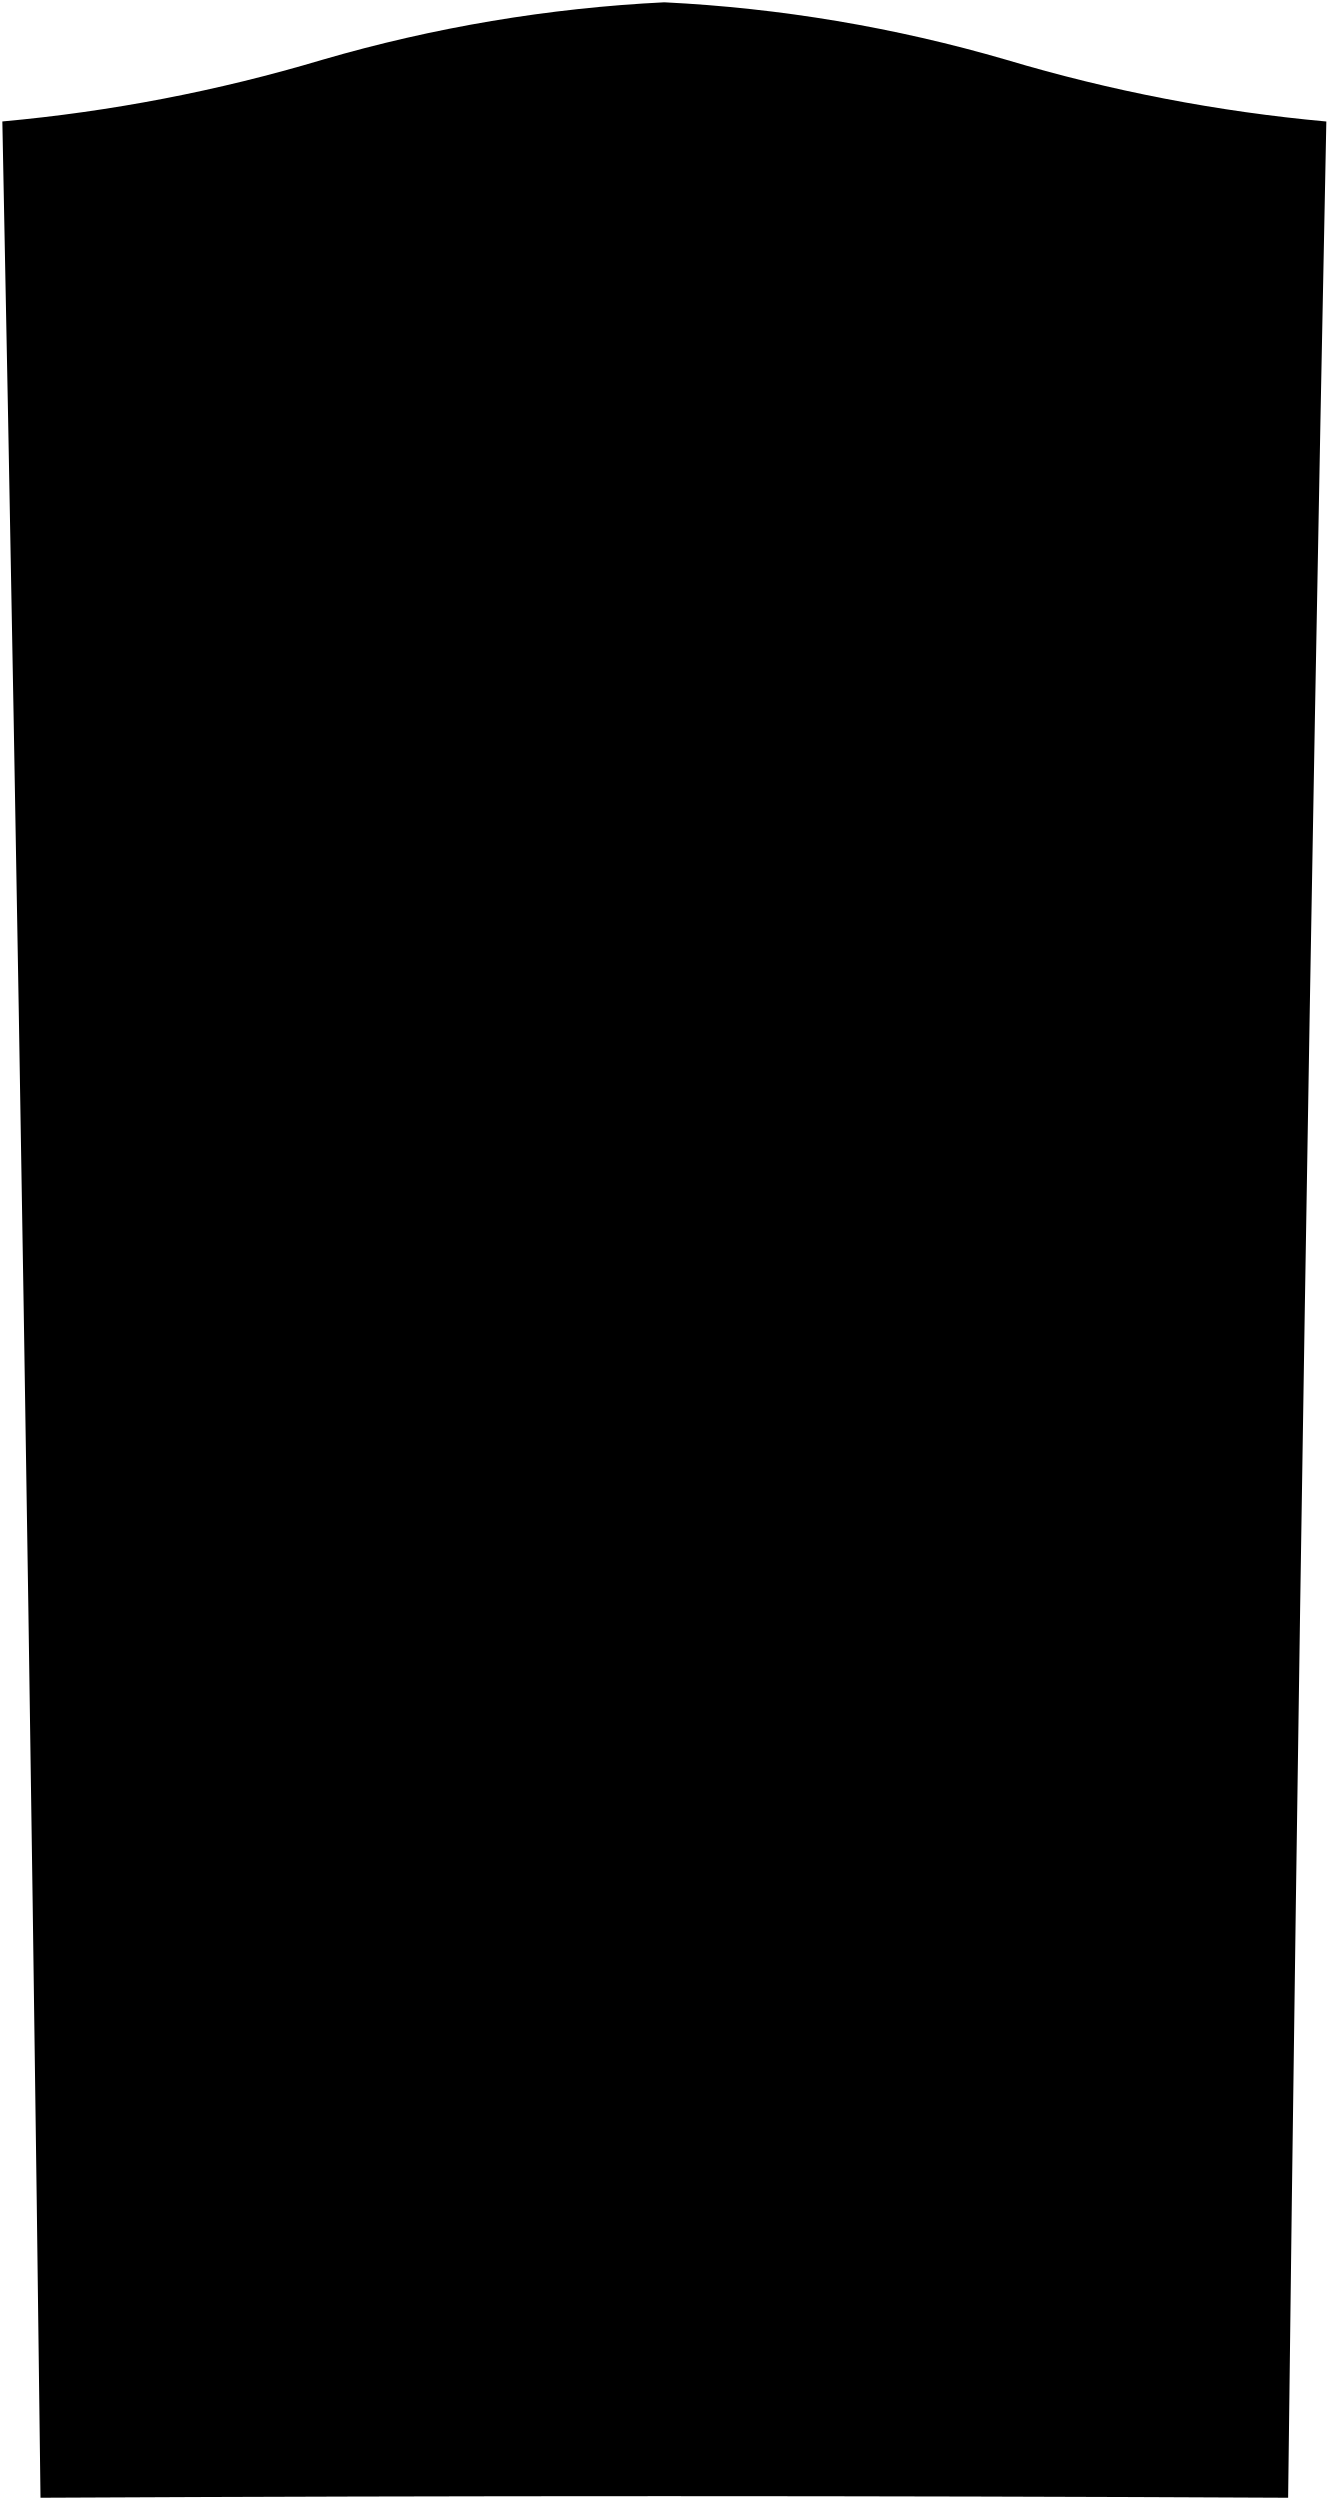
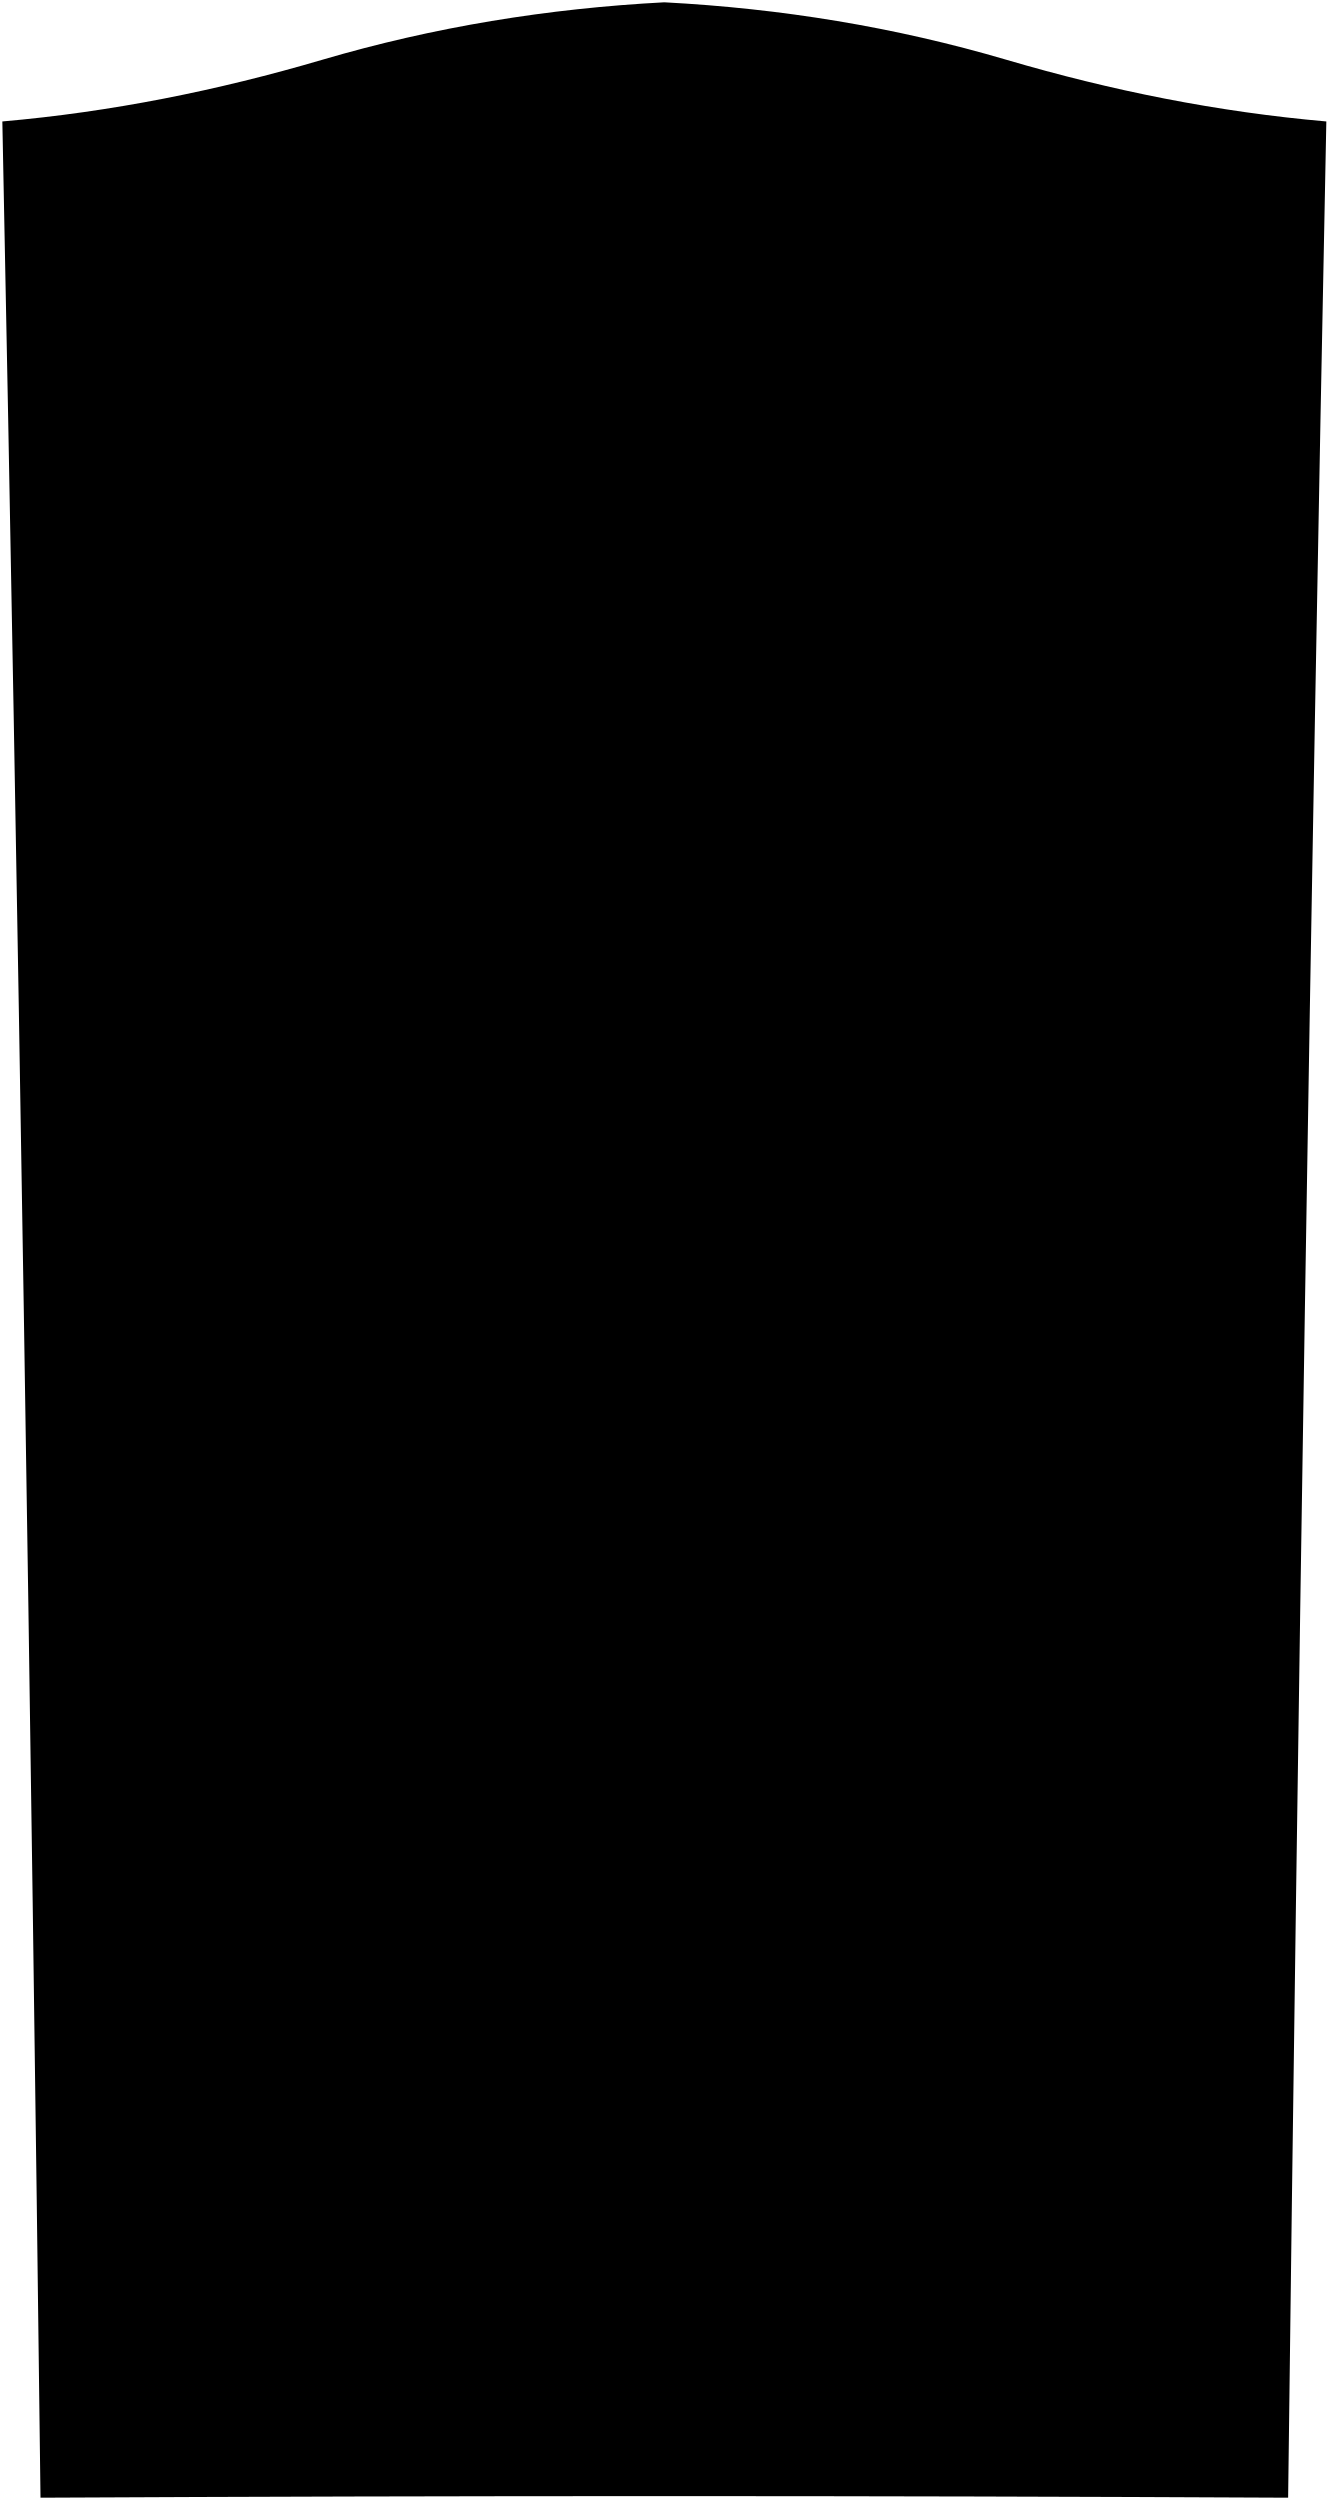
<svg viewBox="0 0 288.69 543.19">
-   <path class="ironDarker" d="M144.34.5A322.13,322.13,0,0,1,218.68,13a354.65,354.65,0,0,0,69.5,13.4q-5.21,258.14-8.3,516.3-135.54-.69-271.08,0Q5.65,284.52.51,26.39A354.79,354.79,0,0,0,70,13,322.13,322.13,0,0,1,144.34.5Z" />
-   <g class="ironDark">
-     <path d="M144.34,22c23,1.4,45.47,5,67.4,11.83,17.11,5.31,34.31,10.08,52.2,12.3q-1.59,96.35-3,192.7-116.64-1.56-233.27,0-1.38-96.36-3-192.7c17.93-2.21,35.18-7,52.32-12.3C99,27,121.37,23.41,144.34,22Z" />
-     <path d="M261.2,260.3q-116.59-1.49-233.19,0,1.72,129.24,3.07,258.46,113.52-.57,227,0Q259.47,389.53,261.2,260.3Z" />
+   <path class="ironDark" d="M144.34,.5c25.34,1.34,50.03,5.34,74.34,12.49,22.77,6.7,45.81,11.33,69.5,13.4-3.47,172.09-6.19,344.19-8.3,516.3-90.36-.46-180.72-.46-271.08,0C6.7,370.58,3.98,198.48,.51,26.39c23.68-2.07,46.73-6.7,69.5-13.4C94.32,5.84,119.01,1.84,144.34,.5Z" />
+   <g class="ironDarkest">
+     <path d="M144.34,22.01c23.01,1.4,45.47,5.01,67.4,11.83,17.11,5.32,34.31,10.09,52.2,12.3-1.06,64.23-2.05,128.47-2.96,192.7-77.75-1.04-155.52-1.04-233.27,0-.91-64.23-1.9-128.47-2.96-192.7,17.93-2.21,35.19-6.97,52.32-12.3,21.89-6.81,44.3-10.43,67.27-11.82Z" />
+     <path d="M261.2,260.3c-77.73-.99-155.46-.99-233.19,0,1.15,86.15,2.17,172.3,3.08,258.46,75.68-.38,151.35-.38,227.03,0,.91-86.15,1.93-172.3,3.09-258.45Z" />
+   </g>
+   <g class="ironDarker">
+     <path d="M144.34,24.68c22.55,1.37,44.56,4.91,66.05,11.59,16.76,5.21,33.62,9.88,51.15,12.05-1.04,62.95-2,124.9-2.9,187.85-76.2-1.02-152.4-1.02-228.6,0-.9-62.95-1.86-124.9-2.9-187.84,17.58-2.16,34.48-6.83,51.28-12.05,21.45-6.67,43.41-10.22,65.93-11.59Z" />
+     <path d="M258.86,262.89c-76.17-.97-152.35-.97-228.53,0,1.13,84.43,2.13,168.86,3.01,253.29,74.16-.37,148.33-.37,222.49,0,.89-84.43,1.89-168.86,3.03-253.28Z" />
  </g>
</svg>
